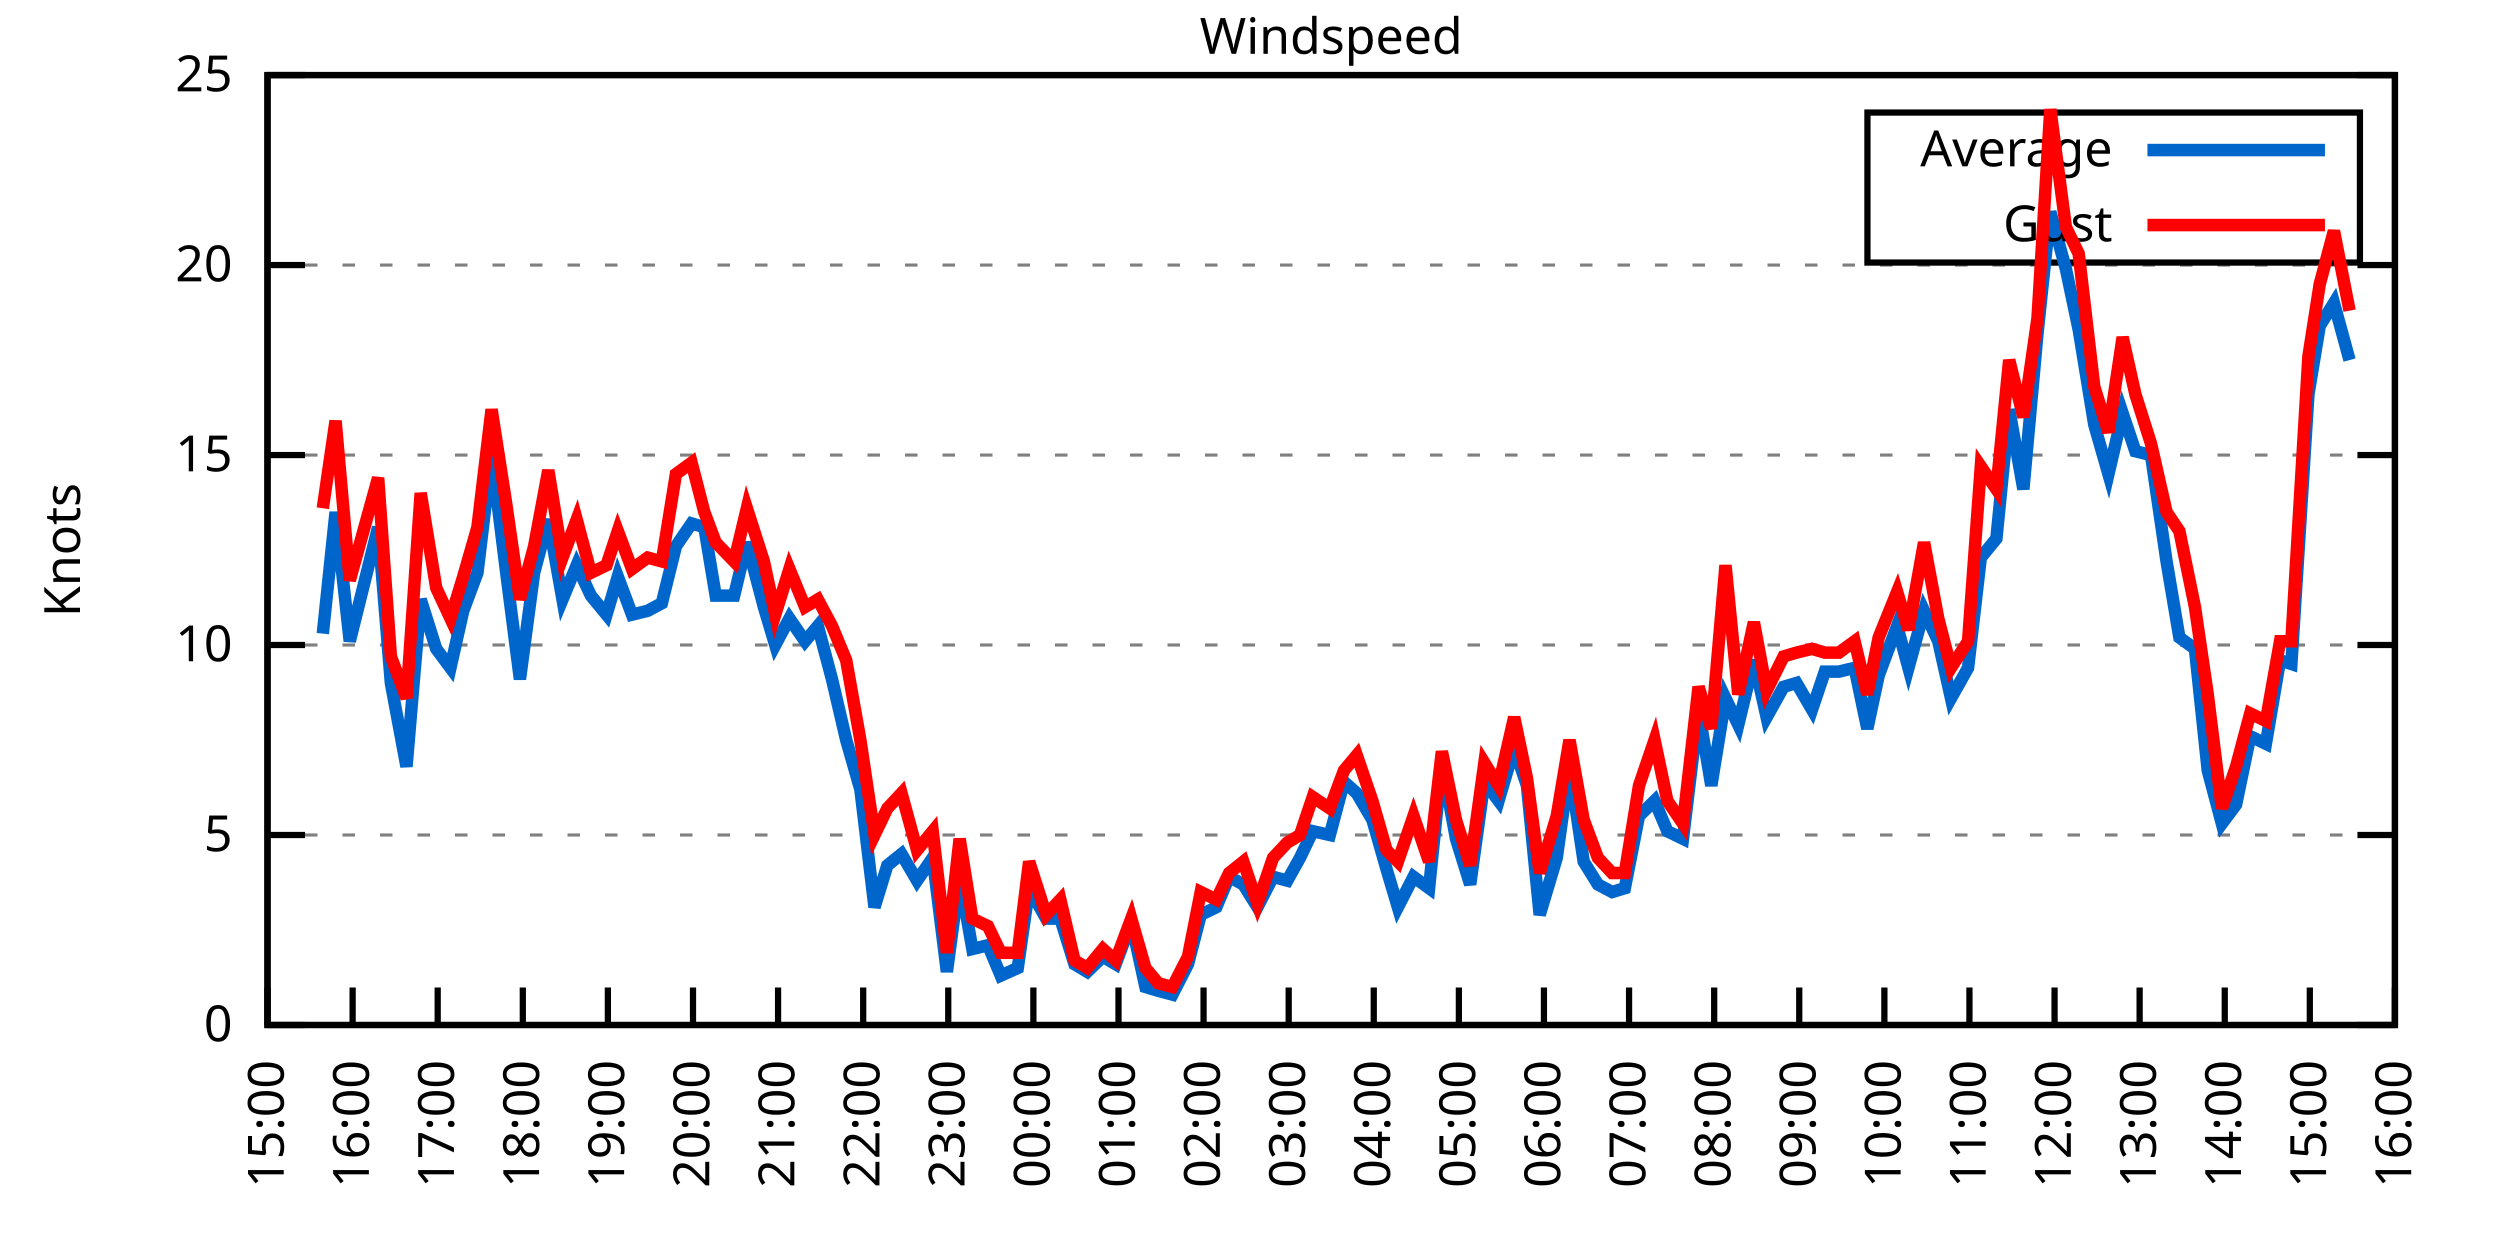
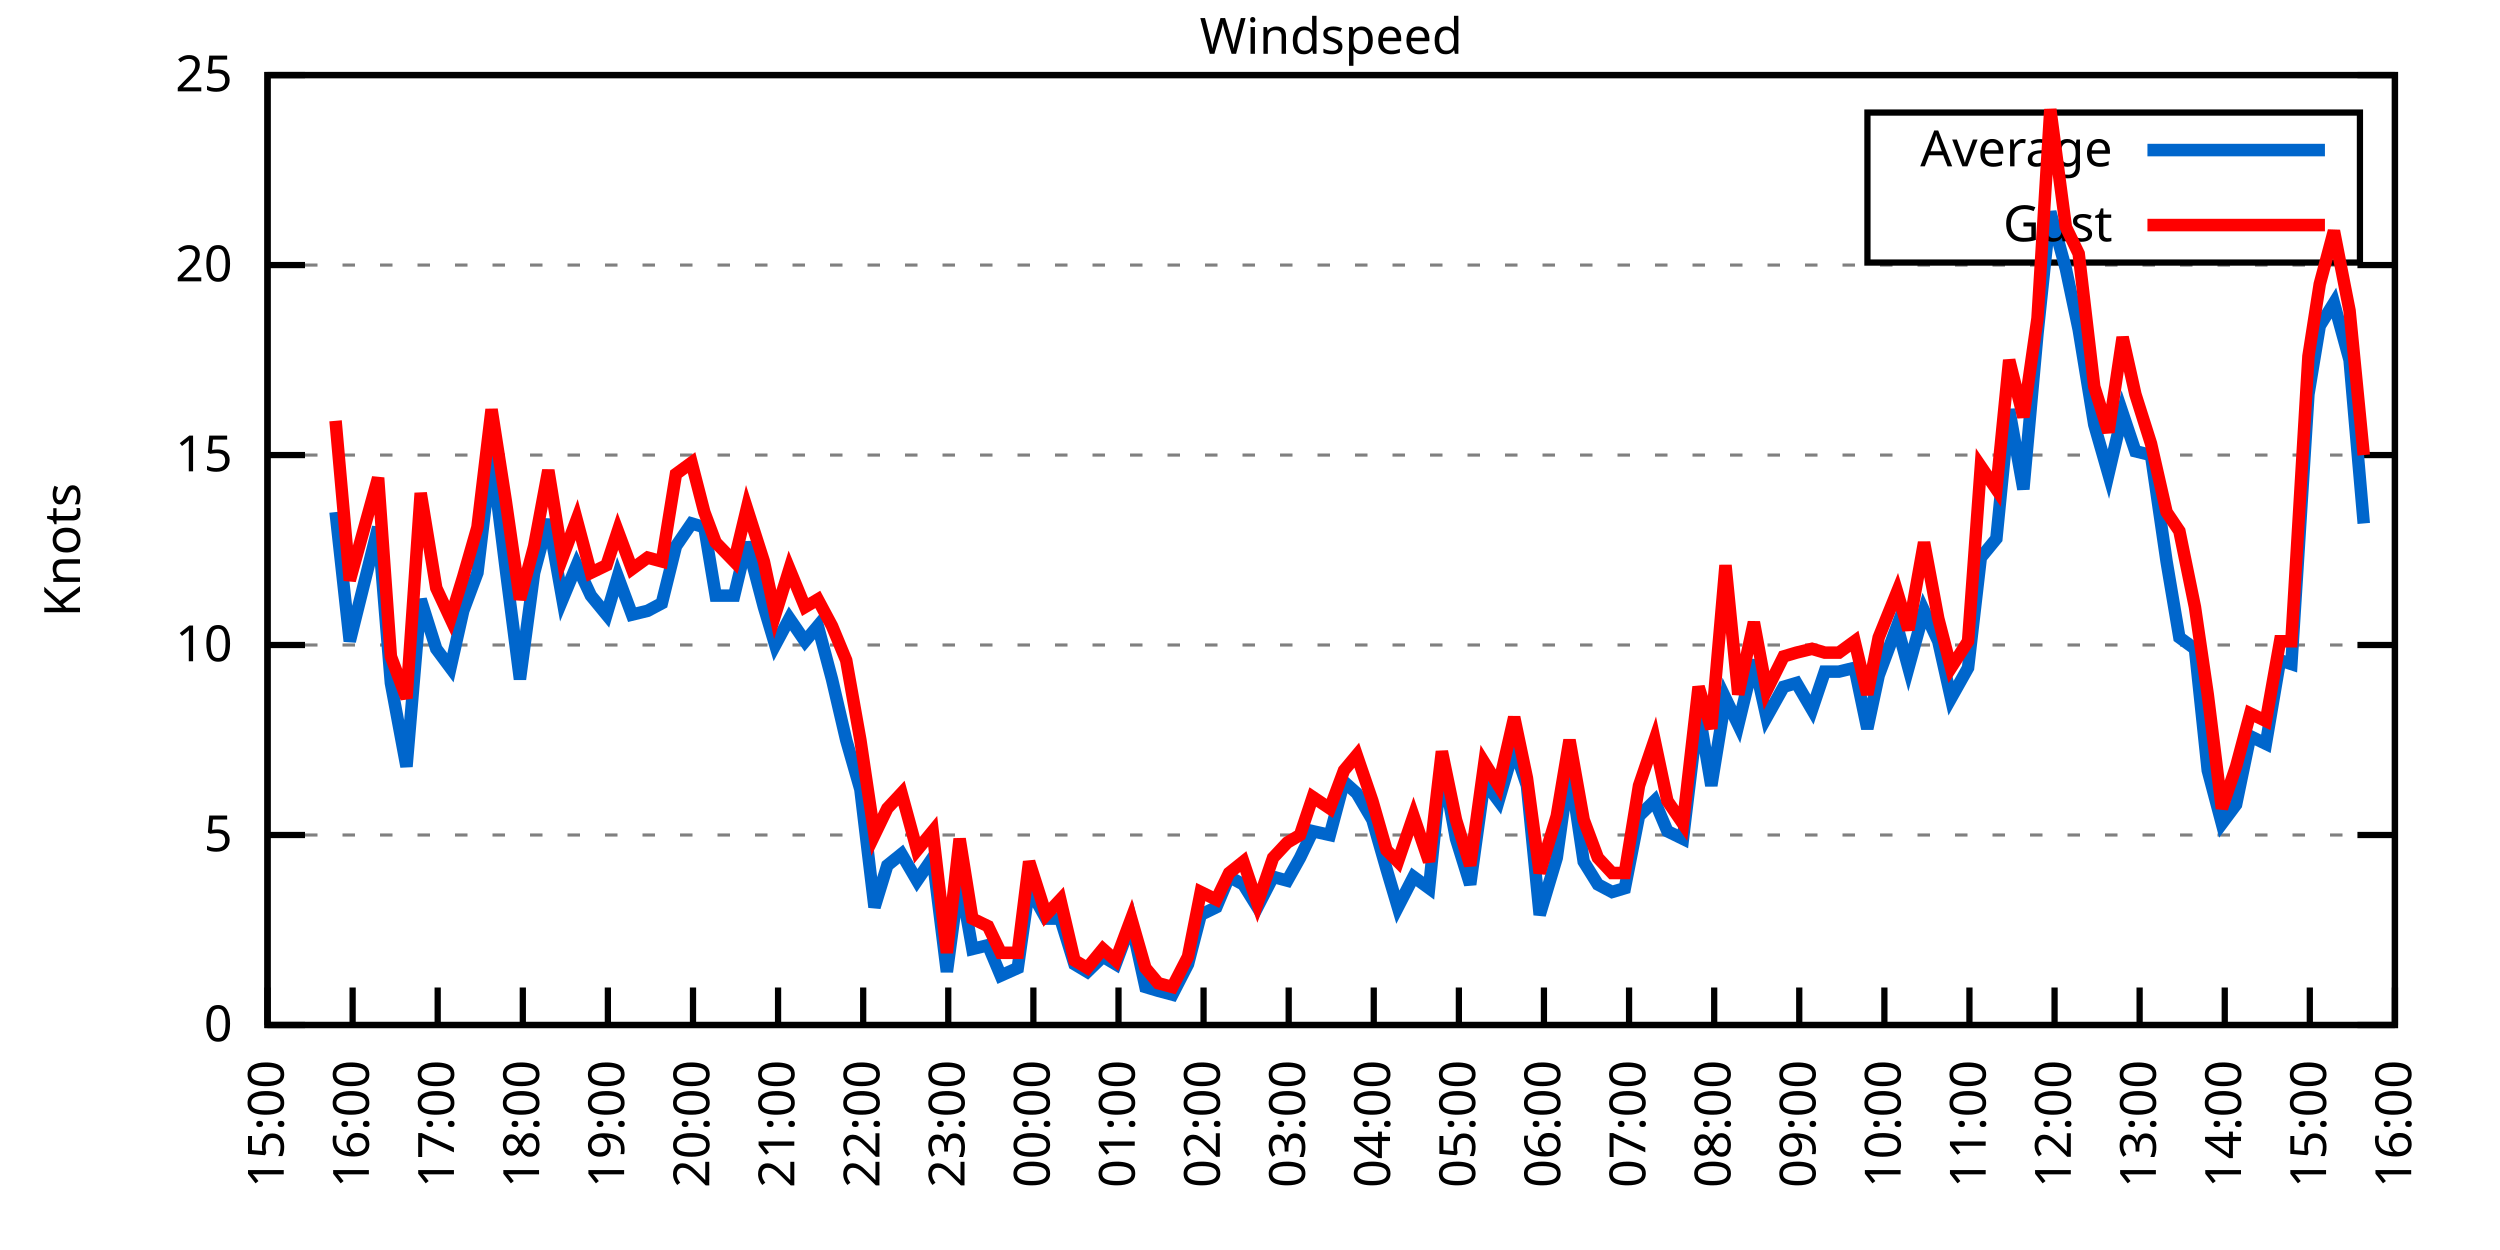
<svg xmlns="http://www.w3.org/2000/svg" xmlns:xlink="http://www.w3.org/1999/xlink" width="400" height="200" viewBox="0 0 400 200">
  <g id="gnuplot_canvas">
    <rect x="0" y="0" width="400" height="200" fill="none" />
    <defs>
      <circle id="gpDot" r="0.5" stroke-width="0.5" stroke="currentColor" />
      <path id="gpPt0" stroke-width="0.333" stroke="currentColor" d="M-1,0 h2 M0,-1 v2" />
      <path id="gpPt1" stroke-width="0.333" stroke="currentColor" d="M-1,-1 L1,1 M1,-1 L-1,1" />
      <path id="gpPt2" stroke-width="0.333" stroke="currentColor" d="M-1,0 L1,0 M0,-1 L0,1 M-1,-1 L1,1 M-1,1 L1,-1" />
      <rect id="gpPt3" stroke-width="0.333" stroke="currentColor" x="-1" y="-1" width="2" height="2" />
      <rect id="gpPt4" stroke-width="0.333" stroke="currentColor" fill="currentColor" x="-1" y="-1" width="2" height="2" />
      <circle id="gpPt5" stroke-width="0.333" stroke="currentColor" cx="0" cy="0" r="1" />
      <use xlink:href="#gpPt5" id="gpPt6" fill="currentColor" stroke="none" />
      <path id="gpPt7" stroke-width="0.333" stroke="currentColor" d="M0,-1.33 L-1.33,0.67 L1.33,0.67 z" />
      <use xlink:href="#gpPt7" id="gpPt8" fill="currentColor" stroke="none" />
      <use xlink:href="#gpPt7" id="gpPt9" stroke="currentColor" transform="rotate(180)" />
      <use xlink:href="#gpPt9" id="gpPt10" fill="currentColor" stroke="none" />
      <use xlink:href="#gpPt3" id="gpPt11" stroke="currentColor" transform="rotate(45)" />
      <use xlink:href="#gpPt11" id="gpPt12" fill="currentColor" stroke="none" />
      <path id="gpPt13" stroke-width="0.333" stroke="currentColor" d="M0,1.330 L1.265,0.411 L0.782,-1.067 L-0.782,-1.076 L-1.265,0.411 z" />
      <use xlink:href="#gpPt13" id="gpPt14" fill="currentColor" stroke="none" />
      <filter id="textbox" filterUnits="objectBoundingBox" x="0" y="0" height="1" width="1">
        <feFlood flood-color="white" flood-opacity="1" result="bgnd" />
        <feComposite in="SourceGraphic" in2="bgnd" operator="atop" />
      </filter>
      <filter id="greybox" filterUnits="objectBoundingBox" x="0" y="0" height="1" width="1">
        <feFlood flood-color="lightgrey" flood-opacity="1" result="grey" />
        <feComposite in="SourceGraphic" in2="grey" operator="atop" />
      </filter>
    </defs>
    <g fill="none" color="white" stroke="currentColor" stroke-width="1.00" stroke-linecap="butt" stroke-linejoin="miter">
</g>
    <g fill="none" color="black" stroke="currentColor" stroke-width="1.00" stroke-linecap="butt" stroke-linejoin="miter">
      <g stroke="none" shape-rendering="crispEdges">
        <polygon fill="rgb(255, 255, 255)" points="42.80,164.00 383.18,164.00 383.18,12.02 42.80,12.02 " />
      </g>
    </g>
    <g fill="none" color="black" stroke="currentColor" stroke-width="1.00" stroke-linecap="butt" stroke-linejoin="miter">
</g>
    <g fill="none" color="black" stroke="black" stroke-width="0.50" stroke-linecap="butt" stroke-linejoin="miter">
</g>
    <g fill="none" color="gray" stroke="currentColor" stroke-width="0.50" stroke-linecap="butt" stroke-linejoin="miter">
      <path stroke="gray" stroke-dasharray="2,4" class="gridline" d="M42.80,164.00 L383.19,164.00  " />
    </g>
    <g fill="none" color="gray" stroke="gray" stroke-width="1.00" stroke-linecap="butt" stroke-linejoin="miter">
</g>
    <g fill="none" color="black" stroke="currentColor" stroke-width="1.00" stroke-linecap="butt" stroke-linejoin="miter">
      <path stroke="black" d="M42.80,164.00 L48.80,164.00 M383.19,164.00 L377.19,164.00  " />
      <g transform="translate(37.20,166.60)" stroke="none" fill="black" font-family="Sans" font-size="8.00" text-anchor="end">
        <text>
          <tspan font-family="Sans"> 0</tspan>
        </text>
      </g>
    </g>
    <g fill="none" color="black" stroke="currentColor" stroke-width="1.00" stroke-linecap="butt" stroke-linejoin="miter">
</g>
    <g fill="none" color="black" stroke="black" stroke-width="0.50" stroke-linecap="butt" stroke-linejoin="miter">
</g>
    <g fill="none" color="gray" stroke="currentColor" stroke-width="0.50" stroke-linecap="butt" stroke-linejoin="miter">
      <path stroke="gray" stroke-dasharray="2,4" class="gridline" d="M42.80,133.60 L383.19,133.60  " />
    </g>
    <g fill="none" color="gray" stroke="gray" stroke-width="1.00" stroke-linecap="butt" stroke-linejoin="miter">
</g>
    <g fill="none" color="black" stroke="currentColor" stroke-width="1.00" stroke-linecap="butt" stroke-linejoin="miter">
      <path stroke="black" d="M42.80,133.60 L48.80,133.60 M383.19,133.60 L377.19,133.60  " />
      <g transform="translate(37.20,136.20)" stroke="none" fill="black" font-family="Sans" font-size="8.00" text-anchor="end">
        <text>
          <tspan font-family="Sans"> 5</tspan>
        </text>
      </g>
    </g>
    <g fill="none" color="black" stroke="currentColor" stroke-width="1.00" stroke-linecap="butt" stroke-linejoin="miter">
</g>
    <g fill="none" color="black" stroke="black" stroke-width="0.50" stroke-linecap="butt" stroke-linejoin="miter">
</g>
    <g fill="none" color="gray" stroke="currentColor" stroke-width="0.50" stroke-linecap="butt" stroke-linejoin="miter">
      <path stroke="gray" stroke-dasharray="2,4" class="gridline" d="M42.80,103.20 L383.19,103.20  " />
    </g>
    <g fill="none" color="gray" stroke="gray" stroke-width="1.00" stroke-linecap="butt" stroke-linejoin="miter">
</g>
    <g fill="none" color="black" stroke="currentColor" stroke-width="1.00" stroke-linecap="butt" stroke-linejoin="miter">
      <path stroke="black" d="M42.80,103.20 L48.80,103.20 M383.19,103.20 L377.19,103.20  " />
      <g transform="translate(37.20,105.80)" stroke="none" fill="black" font-family="Sans" font-size="8.00" text-anchor="end">
        <text>
          <tspan font-family="Sans"> 10</tspan>
        </text>
      </g>
    </g>
    <g fill="none" color="black" stroke="currentColor" stroke-width="1.00" stroke-linecap="butt" stroke-linejoin="miter">
</g>
    <g fill="none" color="black" stroke="black" stroke-width="0.50" stroke-linecap="butt" stroke-linejoin="miter">
</g>
    <g fill="none" color="gray" stroke="currentColor" stroke-width="0.50" stroke-linecap="butt" stroke-linejoin="miter">
      <path stroke="gray" stroke-dasharray="2,4" class="gridline" d="M42.80,72.81 L383.19,72.81  " />
    </g>
    <g fill="none" color="gray" stroke="gray" stroke-width="1.00" stroke-linecap="butt" stroke-linejoin="miter">
</g>
    <g fill="none" color="black" stroke="currentColor" stroke-width="1.00" stroke-linecap="butt" stroke-linejoin="miter">
      <path stroke="black" d="M42.80,72.81 L48.80,72.81 M383.19,72.81 L377.19,72.81  " />
      <g transform="translate(37.20,75.41)" stroke="none" fill="black" font-family="Sans" font-size="8.00" text-anchor="end">
        <text>
          <tspan font-family="Sans"> 15</tspan>
        </text>
      </g>
    </g>
    <g fill="none" color="black" stroke="currentColor" stroke-width="1.00" stroke-linecap="butt" stroke-linejoin="miter">
</g>
    <g fill="none" color="black" stroke="black" stroke-width="0.50" stroke-linecap="butt" stroke-linejoin="miter">
</g>
    <g fill="none" color="gray" stroke="currentColor" stroke-width="0.50" stroke-linecap="butt" stroke-linejoin="miter">
      <path stroke="gray" stroke-dasharray="2,4" class="gridline" d="M42.80,42.41 L383.19,42.41  " />
    </g>
    <g fill="none" color="gray" stroke="gray" stroke-width="1.00" stroke-linecap="butt" stroke-linejoin="miter">
</g>
    <g fill="none" color="black" stroke="currentColor" stroke-width="1.00" stroke-linecap="butt" stroke-linejoin="miter">
      <path stroke="black" d="M42.80,42.41 L48.80,42.41 M383.19,42.41 L377.19,42.41  " />
      <g transform="translate(37.20,45.01)" stroke="none" fill="black" font-family="Sans" font-size="8.00" text-anchor="end">
        <text>
          <tspan font-family="Sans"> 20</tspan>
        </text>
      </g>
    </g>
    <g fill="none" color="black" stroke="currentColor" stroke-width="1.00" stroke-linecap="butt" stroke-linejoin="miter">
</g>
    <g fill="none" color="black" stroke="black" stroke-width="0.50" stroke-linecap="butt" stroke-linejoin="miter">
</g>
    <g fill="none" color="gray" stroke="currentColor" stroke-width="0.50" stroke-linecap="butt" stroke-linejoin="miter">
      <path stroke="gray" stroke-dasharray="2,4" class="gridline" d="M42.80,12.01 L383.19,12.01  " />
    </g>
    <g fill="none" color="gray" stroke="gray" stroke-width="1.00" stroke-linecap="butt" stroke-linejoin="miter">
</g>
    <g fill="none" color="black" stroke="currentColor" stroke-width="1.00" stroke-linecap="butt" stroke-linejoin="miter">
      <path stroke="black" d="M42.80,12.01 L48.80,12.01 M383.19,12.01 L377.19,12.01  " />
      <g transform="translate(37.20,14.61)" stroke="none" fill="black" font-family="Sans" font-size="8.00" text-anchor="end">
        <text>
          <tspan font-family="Sans"> 25</tspan>
        </text>
      </g>
    </g>
    <g fill="none" color="black" stroke="currentColor" stroke-width="1.00" stroke-linecap="butt" stroke-linejoin="miter">
      <path stroke="black" d="M42.80,164.00 L42.80,158.00  " />
      <g transform="translate(45.40,169.60) rotate(270.00)" stroke="none" fill="black" font-family="Sans" font-size="8.00" text-anchor="end">
        <text>
          <tspan font-family="Sans">15:00</tspan>
        </text>
      </g>
    </g>
    <g fill="none" color="black" stroke="currentColor" stroke-width="1.00" stroke-linecap="butt" stroke-linejoin="miter">
      <path stroke="black" d="M56.42,164.00 L56.42,158.00  " />
      <g transform="translate(59.02,169.60) rotate(270.00)" stroke="none" fill="black" font-family="Sans" font-size="8.00" text-anchor="end">
        <text>
          <tspan font-family="Sans">16:00</tspan>
        </text>
      </g>
    </g>
    <g fill="none" color="black" stroke="currentColor" stroke-width="1.00" stroke-linecap="butt" stroke-linejoin="miter">
      <path stroke="black" d="M70.03,164.00 L70.03,158.00  " />
      <g transform="translate(72.63,169.60) rotate(270.00)" stroke="none" fill="black" font-family="Sans" font-size="8.00" text-anchor="end">
        <text>
          <tspan font-family="Sans">17:00</tspan>
        </text>
      </g>
    </g>
    <g fill="none" color="black" stroke="currentColor" stroke-width="1.00" stroke-linecap="butt" stroke-linejoin="miter">
      <path stroke="black" d="M83.65,164.00 L83.65,158.00  " />
      <g transform="translate(86.25,169.60) rotate(270.00)" stroke="none" fill="black" font-family="Sans" font-size="8.00" text-anchor="end">
        <text>
          <tspan font-family="Sans">18:00</tspan>
        </text>
      </g>
    </g>
    <g fill="none" color="black" stroke="currentColor" stroke-width="1.00" stroke-linecap="butt" stroke-linejoin="miter">
      <path stroke="black" d="M97.26,164.00 L97.26,158.00  " />
      <g transform="translate(99.86,169.60) rotate(270.00)" stroke="none" fill="black" font-family="Sans" font-size="8.00" text-anchor="end">
        <text>
          <tspan font-family="Sans">19:00</tspan>
        </text>
      </g>
    </g>
    <g fill="none" color="black" stroke="currentColor" stroke-width="1.00" stroke-linecap="butt" stroke-linejoin="miter">
      <path stroke="black" d="M110.88,164.00 L110.88,158.00  " />
      <g transform="translate(113.48,169.60) rotate(270.00)" stroke="none" fill="black" font-family="Sans" font-size="8.00" text-anchor="end">
        <text>
          <tspan font-family="Sans">20:00</tspan>
        </text>
      </g>
    </g>
    <g fill="none" color="black" stroke="currentColor" stroke-width="1.00" stroke-linecap="butt" stroke-linejoin="miter">
      <path stroke="black" d="M124.49,164.00 L124.49,158.00  " />
      <g transform="translate(127.09,169.60) rotate(270.00)" stroke="none" fill="black" font-family="Sans" font-size="8.00" text-anchor="end">
        <text>
          <tspan font-family="Sans">21:00</tspan>
        </text>
      </g>
    </g>
    <g fill="none" color="black" stroke="currentColor" stroke-width="1.00" stroke-linecap="butt" stroke-linejoin="miter">
      <path stroke="black" d="M138.11,164.00 L138.11,158.00  " />
      <g transform="translate(140.71,169.60) rotate(270.00)" stroke="none" fill="black" font-family="Sans" font-size="8.00" text-anchor="end">
        <text>
          <tspan font-family="Sans">22:00</tspan>
        </text>
      </g>
    </g>
    <g fill="none" color="black" stroke="currentColor" stroke-width="1.00" stroke-linecap="butt" stroke-linejoin="miter">
      <path stroke="black" d="M151.72,164.00 L151.72,158.00  " />
      <g transform="translate(154.32,169.60) rotate(270.00)" stroke="none" fill="black" font-family="Sans" font-size="8.00" text-anchor="end">
        <text>
          <tspan font-family="Sans">23:00</tspan>
        </text>
      </g>
    </g>
    <g fill="none" color="black" stroke="currentColor" stroke-width="1.00" stroke-linecap="butt" stroke-linejoin="miter">
      <path stroke="black" d="M165.34,164.00 L165.34,158.00  " />
      <g transform="translate(167.94,169.60) rotate(270.00)" stroke="none" fill="black" font-family="Sans" font-size="8.00" text-anchor="end">
        <text>
          <tspan font-family="Sans">00:00</tspan>
        </text>
      </g>
    </g>
    <g fill="none" color="black" stroke="currentColor" stroke-width="1.00" stroke-linecap="butt" stroke-linejoin="miter">
      <path stroke="black" d="M178.96,164.00 L178.96,158.00  " />
      <g transform="translate(181.56,169.60) rotate(270.00)" stroke="none" fill="black" font-family="Sans" font-size="8.00" text-anchor="end">
        <text>
          <tspan font-family="Sans">01:00</tspan>
        </text>
      </g>
    </g>
    <g fill="none" color="black" stroke="currentColor" stroke-width="1.00" stroke-linecap="butt" stroke-linejoin="miter">
      <path stroke="black" d="M192.57,164.00 L192.57,158.00  " />
      <g transform="translate(195.17,169.60) rotate(270.00)" stroke="none" fill="black" font-family="Sans" font-size="8.00" text-anchor="end">
        <text>
          <tspan font-family="Sans">02:00</tspan>
        </text>
      </g>
    </g>
    <g fill="none" color="black" stroke="currentColor" stroke-width="1.00" stroke-linecap="butt" stroke-linejoin="miter">
      <path stroke="black" d="M206.19,164.00 L206.19,158.00  " />
      <g transform="translate(208.79,169.60) rotate(270.00)" stroke="none" fill="black" font-family="Sans" font-size="8.00" text-anchor="end">
        <text>
          <tspan font-family="Sans">03:00</tspan>
        </text>
      </g>
    </g>
    <g fill="none" color="black" stroke="currentColor" stroke-width="1.00" stroke-linecap="butt" stroke-linejoin="miter">
      <path stroke="black" d="M219.80,164.00 L219.80,158.00  " />
      <g transform="translate(222.40,169.60) rotate(270.00)" stroke="none" fill="black" font-family="Sans" font-size="8.00" text-anchor="end">
        <text>
          <tspan font-family="Sans">04:00</tspan>
        </text>
      </g>
    </g>
    <g fill="none" color="black" stroke="currentColor" stroke-width="1.00" stroke-linecap="butt" stroke-linejoin="miter">
      <path stroke="black" d="M233.42,164.00 L233.42,158.00  " />
      <g transform="translate(236.02,169.60) rotate(270.00)" stroke="none" fill="black" font-family="Sans" font-size="8.00" text-anchor="end">
        <text>
          <tspan font-family="Sans">05:00</tspan>
        </text>
      </g>
    </g>
    <g fill="none" color="black" stroke="currentColor" stroke-width="1.00" stroke-linecap="butt" stroke-linejoin="miter">
      <path stroke="black" d="M247.03,164.00 L247.03,158.00  " />
      <g transform="translate(249.63,169.60) rotate(270.00)" stroke="none" fill="black" font-family="Sans" font-size="8.00" text-anchor="end">
        <text>
          <tspan font-family="Sans">06:00</tspan>
        </text>
      </g>
    </g>
    <g fill="none" color="black" stroke="currentColor" stroke-width="1.00" stroke-linecap="butt" stroke-linejoin="miter">
      <path stroke="black" d="M260.65,164.00 L260.65,158.00  " />
      <g transform="translate(263.25,169.60) rotate(270.00)" stroke="none" fill="black" font-family="Sans" font-size="8.00" text-anchor="end">
        <text>
          <tspan font-family="Sans">07:00</tspan>
        </text>
      </g>
    </g>
    <g fill="none" color="black" stroke="currentColor" stroke-width="1.00" stroke-linecap="butt" stroke-linejoin="miter">
      <path stroke="black" d="M274.27,164.00 L274.27,158.00  " />
      <g transform="translate(276.87,169.60) rotate(270.00)" stroke="none" fill="black" font-family="Sans" font-size="8.00" text-anchor="end">
        <text>
          <tspan font-family="Sans">08:00</tspan>
        </text>
      </g>
    </g>
    <g fill="none" color="black" stroke="currentColor" stroke-width="1.00" stroke-linecap="butt" stroke-linejoin="miter">
      <path stroke="black" d="M287.88,164.00 L287.88,158.00  " />
      <g transform="translate(290.48,169.60) rotate(270.00)" stroke="none" fill="black" font-family="Sans" font-size="8.00" text-anchor="end">
        <text>
          <tspan font-family="Sans">09:00</tspan>
        </text>
      </g>
    </g>
    <g fill="none" color="black" stroke="currentColor" stroke-width="1.00" stroke-linecap="butt" stroke-linejoin="miter">
      <path stroke="black" d="M301.50,164.00 L301.50,158.00  " />
      <g transform="translate(304.10,169.60) rotate(270.00)" stroke="none" fill="black" font-family="Sans" font-size="8.00" text-anchor="end">
        <text>
          <tspan font-family="Sans">10:00</tspan>
        </text>
      </g>
    </g>
    <g fill="none" color="black" stroke="currentColor" stroke-width="1.00" stroke-linecap="butt" stroke-linejoin="miter">
      <path stroke="black" d="M315.11,164.00 L315.11,158.00  " />
      <g transform="translate(317.71,169.60) rotate(270.00)" stroke="none" fill="black" font-family="Sans" font-size="8.00" text-anchor="end">
        <text>
          <tspan font-family="Sans">11:00</tspan>
        </text>
      </g>
    </g>
    <g fill="none" color="black" stroke="currentColor" stroke-width="1.00" stroke-linecap="butt" stroke-linejoin="miter">
      <path stroke="black" d="M328.73,164.00 L328.73,158.00  " />
      <g transform="translate(331.33,169.60) rotate(270.00)" stroke="none" fill="black" font-family="Sans" font-size="8.00" text-anchor="end">
        <text>
          <tspan font-family="Sans">12:00</tspan>
        </text>
      </g>
    </g>
    <g fill="none" color="black" stroke="currentColor" stroke-width="1.00" stroke-linecap="butt" stroke-linejoin="miter">
      <path stroke="black" d="M342.34,164.00 L342.34,158.00  " />
      <g transform="translate(344.94,169.60) rotate(270.00)" stroke="none" fill="black" font-family="Sans" font-size="8.00" text-anchor="end">
        <text>
          <tspan font-family="Sans">13:00</tspan>
        </text>
      </g>
    </g>
    <g fill="none" color="black" stroke="currentColor" stroke-width="1.00" stroke-linecap="butt" stroke-linejoin="miter">
      <path stroke="black" d="M355.96,164.00 L355.96,158.00  " />
      <g transform="translate(358.56,169.60) rotate(270.00)" stroke="none" fill="black" font-family="Sans" font-size="8.00" text-anchor="end">
        <text>
          <tspan font-family="Sans">14:00</tspan>
        </text>
      </g>
    </g>
    <g fill="none" color="black" stroke="currentColor" stroke-width="1.00" stroke-linecap="butt" stroke-linejoin="miter">
      <path stroke="black" d="M369.57,164.00 L369.57,158.00  " />
      <g transform="translate(372.17,169.60) rotate(270.00)" stroke="none" fill="black" font-family="Sans" font-size="8.00" text-anchor="end">
        <text>
          <tspan font-family="Sans">15:00</tspan>
        </text>
      </g>
    </g>
    <g fill="none" color="black" stroke="currentColor" stroke-width="1.00" stroke-linecap="butt" stroke-linejoin="miter">
      <path stroke="black" d="M383.19,164.00 L383.19,158.00  " />
      <g transform="translate(385.79,169.60) rotate(270.00)" stroke="none" fill="black" font-family="Sans" font-size="8.00" text-anchor="end">
        <text>
          <tspan font-family="Sans">16:00</tspan>
        </text>
      </g>
    </g>
    <g fill="none" color="black" stroke="currentColor" stroke-width="1.00" stroke-linecap="butt" stroke-linejoin="miter">
</g>
    <g fill="none" color="black" stroke="currentColor" stroke-width="1.00" stroke-linecap="butt" stroke-linejoin="miter">
      <path stroke="black" d="M42.80,12.01 L42.80,164.00 L383.19,164.00 L383.19,12.01 L42.80,12.01 Z  " />
    </g>
    <g fill="none" color="black" stroke="currentColor" stroke-width="1.00" stroke-linecap="butt" stroke-linejoin="miter">
</g>
    <g fill="none" color="black" stroke="currentColor" stroke-width="1.00" stroke-linecap="butt" stroke-linejoin="miter">
      <path stroke="black" d="M298.79,42.01 L298.79,18.01 L377.59,18.01 L377.59,42.01 L298.79,42.01 Z  " />
    </g>
    <g id="Windspeed_plot_1">
      <g fill="none" color="white" stroke="black" stroke-width="2.00" stroke-linecap="butt" stroke-linejoin="miter">
</g>
      <g fill="none" color="black" stroke="currentColor" stroke-width="2.00" stroke-linecap="butt" stroke-linejoin="miter">
        <g transform="translate(337.99,26.61)" stroke="none" fill="black" font-family="Sans" font-size="8.00" text-anchor="end">
          <text>
            <tspan font-family="Sans">Average</tspan>
          </text>
        </g>
      </g>
      <g fill="none" color="black" stroke="currentColor" stroke-width="2.00" stroke-linecap="butt" stroke-linejoin="miter">
-         <path stroke="rgb(  0, 102, 204)" d="M343.59,24.01 L371.99,24.01 M51.65,101.38 L53.69,81.93 L55.96,102.60 L60.50,84.36 L62.54,109.28 L65.04,122.66   L67.31,95.91 L69.80,103.81 L72.07,106.85 L74.12,97.73 L76.39,91.65 L78.65,72.81 L80.92,91.04 L83.19,108.68   L85.46,91.65 L87.73,83.14 L90.00,95.91 L92.27,90.44 L94.54,95.30 L97.04,98.34 L98.85,92.26 L101.12,98.34   L103.62,97.73 L105.89,96.52 L108.15,87.40 L110.65,83.75 L112.69,84.36 L114.51,95.30 L117.46,95.30 L119.50,86.79   L122.22,97.12 L124.04,103.20 L126.31,98.95 L128.81,102.60 L130.85,100.16 L133.12,108.68 L135.39,118.40 L137.66,126.31   L139.92,145.15 L141.97,138.47 L144.24,136.64 L146.73,140.90 L149.23,137.25 L151.50,155.49 L153.54,140.29 L155.58,151.84   L158.08,151.23 L160.12,156.10 L162.84,154.88 L164.66,142.11 L167.38,146.98 L169.65,146.98 L171.92,154.27 L173.96,155.49   L176.46,153.06 L178.50,154.27 L181.00,147.59 L183.27,157.92 L185.31,158.53 L187.58,159.14 L190.08,154.27 L192.12,146.37   L194.61,145.15 L196.66,140.29 L198.93,141.51 L201.19,145.15 L203.69,140.29 L205.96,140.90 L208.00,137.25 L210.04,132.99   L212.77,133.60 L215.04,125.09 L217.08,126.91 L219.58,131.17 L221.85,139.07 L223.66,145.15 L226.16,140.29 L228.65,142.11   L230.70,122.05 L232.96,134.21 L235.23,141.51 L237.50,125.09 L239.77,128.13 L242.27,119.62 L244.31,125.70 L246.35,146.37   L249.08,137.25 L251.12,122.66 L253.39,137.86 L255.66,141.51 L257.93,142.72 L259.97,142.11 L262.24,130.56 L264.73,128.13   L266.78,132.99 L269.27,134.21 L271.77,113.54 L273.81,125.70 L276.08,111.72 L278.12,115.97 L280.62,105.64 L282.66,114.76   L285.38,109.89 L287.43,109.28 L289.92,113.54 L291.97,107.46 L294.23,107.46 L296.73,106.85 L298.77,116.58 L300.59,108.07   L303.54,100.16 L305.35,106.85 L307.85,97.73 L310.12,102.60 L312.16,111.72 L314.89,106.85 L316.93,89.22 L319.42,86.18   L321.47,65.51 L323.74,78.28 L326.00,53.35 L328.05,33.90 L330.54,43.02 L332.59,52.74 L335.08,67.94 L337.35,75.85   L339.62,66.12 L341.66,72.20 L344.16,72.81 L346.65,89.83 L348.70,101.99 L351.19,103.81 L353.24,123.27 L355.50,131.78   L357.77,128.74 L360.04,117.80 L362.54,119.01 L364.81,105.64 L366.62,106.24 L369.35,63.08 L371.16,52.14 L373.43,48.49   L375.93,57.61  " />
+         <path stroke="rgb(  0, 102, 204)" d="M343.59,24.01 L371.99,24.01 M53.69,81.93 L55.96,102.60 L60.50,84.36 L62.54,109.28 L65.04,122.66 L67.31,95.91   L69.80,103.81 L72.07,106.85 L74.12,97.73 L76.39,91.65 L78.65,72.81 L80.92,91.04 L83.19,108.68 L85.46,91.65   L87.73,83.14 L90.00,95.91 L92.27,90.44 L94.54,95.30 L97.04,98.34 L98.85,92.26 L101.12,98.34 L103.62,97.73   L105.89,96.52 L108.15,87.40 L110.65,83.75 L112.69,84.36 L114.51,95.30 L117.46,95.30 L119.50,86.79 L122.22,97.12   L124.04,103.20 L126.31,98.95 L128.81,102.60 L130.85,100.16 L133.12,108.68 L135.39,118.40 L137.66,126.31 L139.92,145.15   L141.97,138.47 L144.24,136.64 L146.73,140.90 L149.23,137.25 L151.50,155.49 L153.54,140.29 L155.58,151.84 L158.08,151.23   L160.12,156.10 L162.84,154.88 L164.66,142.11 L167.38,146.98 L169.65,146.98 L171.92,154.27 L173.96,155.49 L176.46,153.06   L178.50,154.27 L181.00,147.59 L183.27,157.92 L185.31,158.53 L187.58,159.14 L190.08,154.27 L192.12,146.37 L194.61,145.15   L196.66,140.29 L198.93,141.51 L201.19,145.15 L203.69,140.29 L205.96,140.90 L208.00,137.25 L210.04,132.99 L212.77,133.60   L215.04,125.09 L217.08,126.91 L219.58,131.17 L221.85,139.07 L223.66,145.15 L226.16,140.29 L228.65,142.11 L230.70,122.05   L232.96,134.21 L235.23,141.51 L237.50,125.09 L239.77,128.13 L242.27,119.62 L244.31,125.70 L246.35,146.37 L249.08,137.25   L251.12,122.66 L253.39,137.86 L255.66,141.51 L257.93,142.72 L259.97,142.11 L262.24,130.56 L264.73,128.13 L266.78,132.99   L269.27,134.21 L271.77,113.54 L273.81,125.70 L276.08,111.72 L278.12,115.97 L280.62,105.64 L282.66,114.76 L285.38,109.89   L287.43,109.28 L289.92,113.54 L291.97,107.46 L294.23,107.46 L296.73,106.85 L298.77,116.58 L300.59,108.07 L303.54,100.16   L305.35,106.85 L307.85,97.73 L310.12,102.60 L312.16,111.72 L314.89,106.85 L316.93,89.22 L319.42,86.18 L321.47,65.51   L323.74,78.28 L326.00,53.35 L328.05,33.90 L330.54,43.02 L332.59,52.74 L335.08,67.94 L337.35,75.85 L339.62,66.12   L341.66,72.20 L344.16,72.81 L346.65,89.83 L348.70,101.99 L351.19,103.81 L353.24,123.27 L355.50,131.78 L357.77,128.74   L360.04,117.80 L362.54,119.01 L364.81,105.64 L366.62,106.24 L369.35,63.08 L371.16,52.14 L373.43,48.49 L375.93,57.61   L378.20,83.75  " />
      </g>
    </g>
    <g id="Windspeed_plot_2">
      <g fill="none" color="black" stroke="currentColor" stroke-width="2.00" stroke-linecap="butt" stroke-linejoin="miter">
        <g transform="translate(337.99,38.61)" stroke="none" fill="black" font-family="Sans" font-size="8.00" text-anchor="end">
          <text>
            <tspan font-family="Sans">Gust</tspan>
          </text>
        </g>
      </g>
      <g fill="none" color="black" stroke="currentColor" stroke-width="2.00" stroke-linecap="butt" stroke-linejoin="miter">
-         <path stroke="rgb(255,   0,   0)" d="M343.59,36.01 L371.99,36.01 M51.65,81.32 L53.69,67.33 L55.96,92.87 L60.50,76.45 L62.54,105.03 L65.04,111.72   L67.31,78.89 L69.80,94.08 L72.07,98.95 L74.12,92.26 L76.39,84.36 L78.65,65.51 L80.92,80.10 L83.19,95.91   L85.46,87.40 L87.73,75.24 L90.00,89.22 L92.27,83.14 L94.54,91.65 L97.04,90.44 L98.85,84.97 L101.12,91.04   L103.62,89.22 L105.89,89.83 L108.15,75.85 L110.65,74.02 L112.69,81.93 L114.51,86.79 L117.46,89.83 L119.50,81.32   L122.22,89.83 L124.04,98.34 L126.31,91.04 L128.81,97.12 L130.85,95.91 L133.12,100.16 L135.39,105.64 L137.66,118.40   L139.92,133.60 L141.97,129.35 L144.24,126.91 L146.73,136.03 L149.23,132.99 L151.50,152.45 L153.54,134.21 L155.58,146.98   L158.08,148.19 L160.12,152.45 L162.84,152.45 L164.66,137.86 L167.38,146.37 L169.65,143.94 L171.92,153.66 L173.96,154.88   L176.46,151.84 L178.50,153.66 L181.00,146.98 L183.27,154.88 L185.31,157.31 L187.58,157.92 L190.08,153.06 L192.12,142.72   L194.61,143.94 L196.66,139.68 L198.93,137.86 L201.19,144.55 L203.69,137.25 L205.96,134.82 L208.00,133.60 L210.04,127.52   L212.77,129.35 L215.04,123.27 L217.08,120.83 L219.58,128.13 L221.85,136.03 L223.66,137.86 L226.16,130.56 L228.65,137.86   L230.70,120.23 L232.96,131.17 L235.23,138.47 L237.50,122.05 L239.77,125.70 L242.27,114.76 L244.31,124.48 L246.35,139.68   L249.08,130.56 L251.12,118.40 L253.39,131.17 L255.66,137.25 L257.93,139.68 L259.97,139.68 L262.24,125.70 L264.73,118.40   L266.78,128.13 L269.27,131.78 L271.77,109.89 L273.81,116.58 L276.08,90.44 L278.12,111.11 L280.62,99.56 L282.66,110.50   L285.38,105.03 L287.43,104.42 L289.92,103.81 L291.97,104.42 L294.23,104.42 L296.73,102.60 L298.77,111.11 L300.59,101.99   L303.54,94.69 L305.35,100.77 L307.85,86.79 L310.12,98.95 L312.16,106.85 L314.89,102.60 L316.93,74.63 L319.42,78.28   L321.47,57.61 L323.74,66.73 L326.00,50.92 L328.05,17.48 L330.54,36.33 L332.59,40.58 L335.08,61.86 L337.35,69.16   L339.62,53.96 L341.66,63.08 L344.16,70.98 L346.65,81.93 L348.70,84.97 L351.19,97.12 L353.24,111.11 L355.50,129.35   L357.77,122.66 L360.04,114.15 L362.54,115.36 L364.81,102.60 L366.62,102.60 L369.35,57.00 L371.16,45.45 L373.43,36.94   L375.93,49.70  " />
+         <path stroke="rgb(255,   0,   0)" d="M343.59,36.01 L371.99,36.01 M53.69,67.33 L55.96,92.87 L60.50,76.45 L62.54,105.03 L65.04,111.72 L67.31,78.89   L69.80,94.08 L72.07,98.95 L74.12,92.26 L76.39,84.36 L78.65,65.51 L80.92,80.10 L83.19,95.91 L85.46,87.40   L87.73,75.24 L90.00,89.22 L92.27,83.14 L94.54,91.65 L97.04,90.44 L98.85,84.97 L101.12,91.04 L103.62,89.22   L105.89,89.83 L108.15,75.85 L110.65,74.02 L112.69,81.93 L114.51,86.79 L117.46,89.83 L119.50,81.32 L122.22,89.83   L124.04,98.34 L126.31,91.04 L128.81,97.12 L130.85,95.91 L133.12,100.16 L135.39,105.64 L137.66,118.40 L139.92,133.60   L141.97,129.35 L144.24,126.91 L146.73,136.03 L149.23,132.99 L151.50,152.45 L153.54,134.21 L155.58,146.98 L158.08,148.19   L160.12,152.45 L162.84,152.45 L164.66,137.86 L167.38,146.37 L169.65,143.94 L171.92,153.66 L173.96,154.88 L176.46,151.84   L178.50,153.66 L181.00,146.98 L183.27,154.88 L185.31,157.31 L187.58,157.92 L190.08,153.06 L192.12,142.72 L194.61,143.94   L196.66,139.68 L198.93,137.86 L201.19,144.55 L203.69,137.25 L205.96,134.82 L208.00,133.60 L210.04,127.52 L212.77,129.35   L215.04,123.27 L217.08,120.83 L219.58,128.13 L221.85,136.03 L223.66,137.86 L226.16,130.56 L228.65,137.86 L230.70,120.23   L232.96,131.17 L235.23,138.47 L237.50,122.05 L239.77,125.70 L242.27,114.76 L244.31,124.48 L246.35,139.68 L249.08,130.56   L251.12,118.40 L253.39,131.17 L255.66,137.25 L257.93,139.68 L259.97,139.68 L262.24,125.70 L264.73,118.40 L266.78,128.13   L269.27,131.78 L271.77,109.89 L273.81,116.58 L276.08,90.44 L278.12,111.11 L280.62,99.56 L282.66,110.50 L285.38,105.03   L287.43,104.42 L289.92,103.81 L291.97,104.42 L294.23,104.42 L296.73,102.60 L298.77,111.11 L300.59,101.99 L303.54,94.69   L305.35,100.77 L307.85,86.79 L310.12,98.95 L312.16,106.85 L314.89,102.60 L316.93,74.63 L319.42,78.28 L321.47,57.61   L323.74,66.73 L326.00,50.92 L328.05,17.48 L330.54,36.33 L332.59,40.58 L335.08,61.86 L337.35,69.16 L339.62,53.96   L341.66,63.08 L344.16,70.98 L346.65,81.93 L348.70,84.97 L351.19,97.12 L353.24,111.11 L355.50,129.35 L357.77,122.66   L360.04,114.15 L362.54,115.36 L364.81,102.60 L366.62,102.60 L369.35,57.00 L371.16,45.45 L373.43,36.94 L375.93,49.70   L378.20,72.81  " />
      </g>
    </g>
    <g fill="none" color="black" stroke="currentColor" stroke-width="2.00" stroke-linecap="butt" stroke-linejoin="miter">
</g>
    <g fill="none" color="black" stroke="black" stroke-width="1.00" stroke-linecap="butt" stroke-linejoin="miter">
</g>
    <g fill="none" color="black" stroke="currentColor" stroke-width="1.00" stroke-linecap="butt" stroke-linejoin="miter">
      <path stroke="black" d="M42.80,12.01 L42.80,164.00 L383.19,164.00 L383.19,12.01 L42.80,12.01 Z  " />
      <g transform="translate(12.80,88.01) rotate(270.00)" stroke="none" fill="black" font-family="Sans" font-size="8.00" text-anchor="middle">
        <text>
          <tspan font-family="Sans">Knots</tspan>
        </text>
      </g>
    </g>
    <g fill="none" color="black" stroke="currentColor" stroke-width="1.00" stroke-linecap="butt" stroke-linejoin="miter">
</g>
    <g fill="none" color="black" stroke="currentColor" stroke-width="1.00" stroke-linecap="butt" stroke-linejoin="miter">
      <g transform="translate(212.99,8.61)" stroke="none" fill="black" font-family="Sans" font-size="8.00" text-anchor="middle">
        <text>
          <tspan font-family="Sans">Windspeed</tspan>
        </text>
      </g>
    </g>
    <g fill="none" color="black" stroke="currentColor" stroke-width="1.00" stroke-linecap="butt" stroke-linejoin="miter">
</g>
  </g>
</svg>
